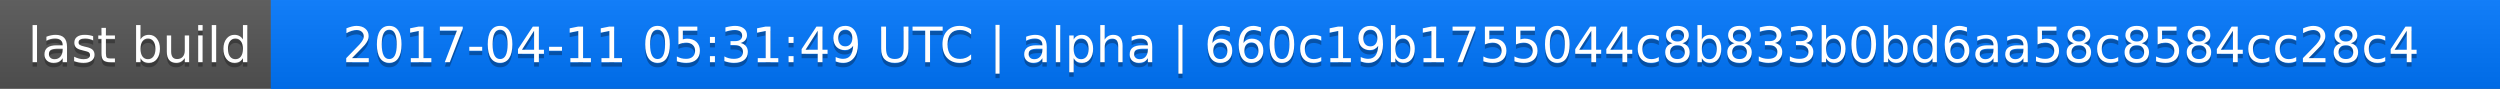
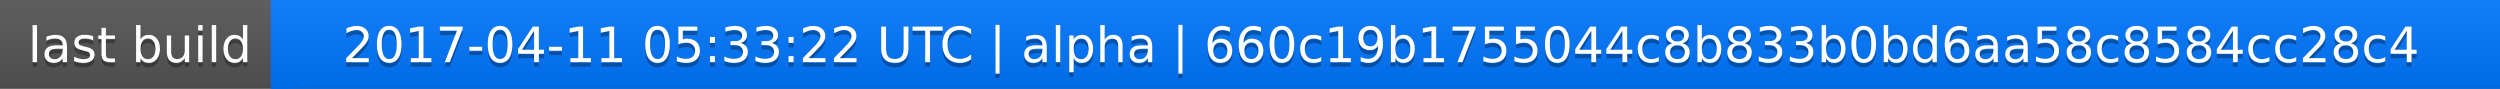
<svg xmlns="http://www.w3.org/2000/svg" width="563" height="20">
  <linearGradient id="a" x2="0" y2="100%">
    <stop offset="0" stop-color="#bbb" stop-opacity=".1" />
    <stop offset="1" stop-opacity=".1" />
  </linearGradient>
  <rect rx="0" width="563" height="20" fill="#555" />
  <rect rx="0" x="61" width="502" height="20" fill="#07f" />
  <path fill="#07f" d="M61 0h4v20h-4z" />
  <rect rx="0" width="563" height="20" fill="url(#a)" />
  <g fill="#fff" text-anchor="middle" font-family="DejaVu Sans,Verdana,Geneva,sans-serif" font-size="11">
    <text x="31.5" y="15" fill="#010101" fill-opacity=".3">last build</text>
    <text x="31.5" y="14">last build</text>
-     <text x="311" y="15" fill="#010101" fill-opacity=".3">2017-04-11 05:31:49 UTC | alpha | 660c19b1755044c8b833b0bd6aa58c8584cc28c4</text>
-     <text x="311" y="14">2017-04-11 05:31:49 UTC | alpha | 660c19b1755044c8b833b0bd6aa58c8584cc28c4</text>
+     <text x="311" y="15" fill="#010101" fill-opacity=".3">2017-04-11 05:33:22 UTC | alpha | 660c19b1755044c8b833b0bd6aa58c8584cc28c4</text>
+     <text x="311" y="14">2017-04-11 05:33:22 UTC | alpha | 660c19b1755044c8b833b0bd6aa58c8584cc28c4</text>
  </g>
</svg>
